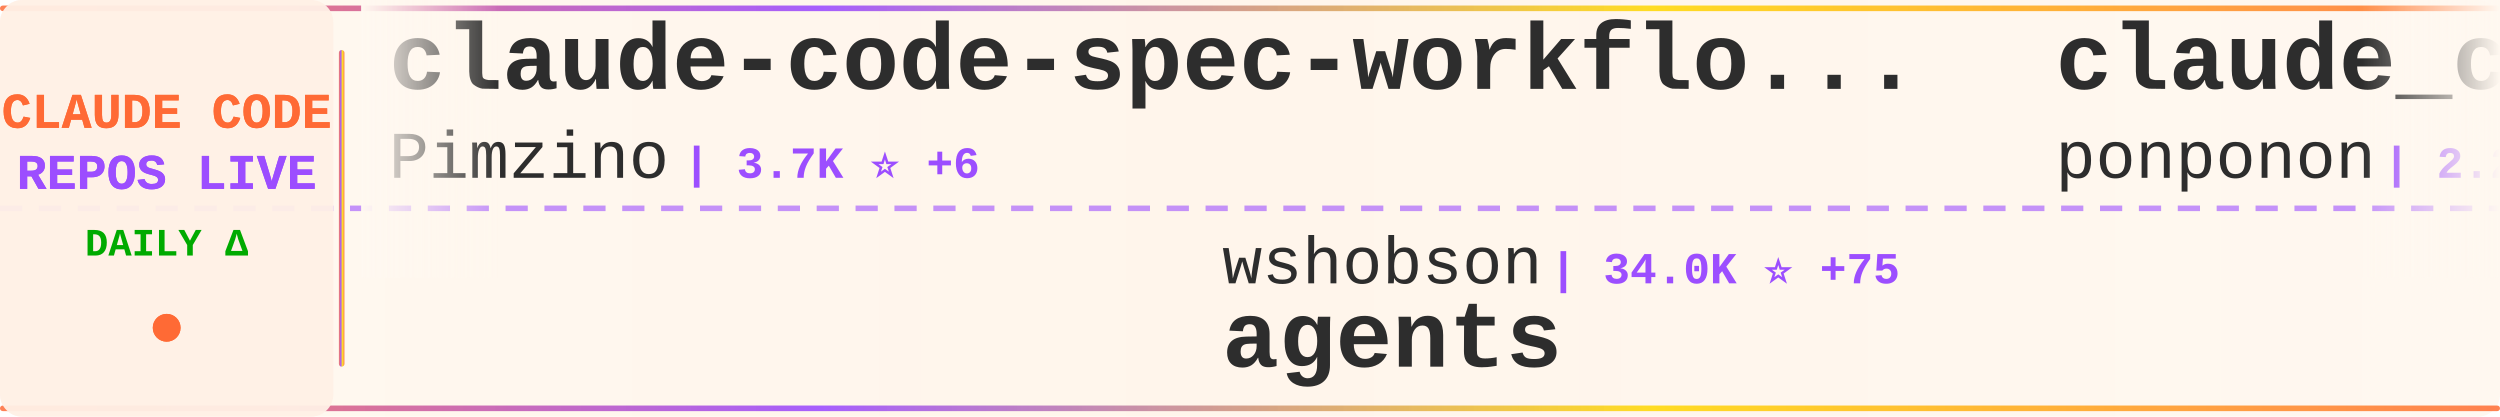
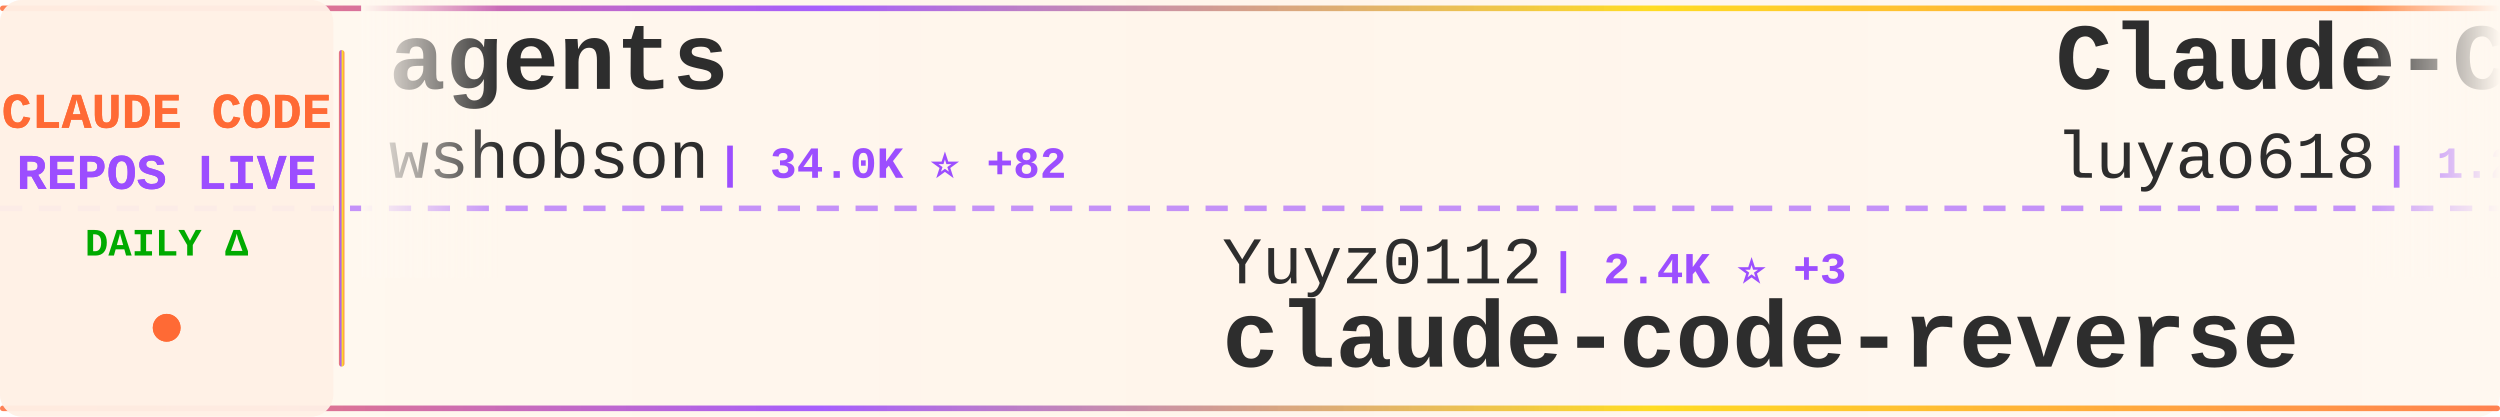
<svg xmlns="http://www.w3.org/2000/svg" width="900" height="150">
  <defs>
    <linearGradient id="tickerBg" x1="0%" y1="0%" x2="100%" y2="0%">
      <stop offset="0%" style="stop-color:#fff8f0;stop-opacity:0.98" />
      <stop offset="50%" style="stop-color:#fff5eb;stop-opacity:1" />
      <stop offset="100%" style="stop-color:#fff8f0;stop-opacity:0.98" />
    </linearGradient>
    <linearGradient id="borderGrad" x1="0%" y1="0%" x2="100%" y2="0%">
      <stop offset="0%" style="stop-color:#FF6B35;stop-opacity:0.85">
        <animate attributeName="stop-opacity" values="0.85;1;0.85" dur="2s" repeatCount="indefinite" />
      </stop>
      <stop offset="33%" style="stop-color:#9C4EFF;stop-opacity:0.9">
        <animate attributeName="stop-opacity" values="0.9;1;0.9" dur="2.2s" repeatCount="indefinite" />
      </stop>
      <stop offset="66%" style="stop-color:#FFD700;stop-opacity:0.85">
        <animate attributeName="stop-opacity" values="0.85;1;0.85" dur="1.8s" repeatCount="indefinite" />
      </stop>
      <stop offset="100%" style="stop-color:#FF6B35;stop-opacity:0.85">
        <animate attributeName="stop-opacity" values="0.85;1;0.85" dur="2s" repeatCount="indefinite" />
      </stop>
    </linearGradient>
    <filter id="textGlow">
      <feGaussianBlur stdDeviation="0.15" result="coloredBlur" />
      <feMerge>
        <feMergeNode in="coloredBlur" />
        <feMergeNode in="SourceGraphic" />
      </feMerge>
    </filter>
    <filter id="metricGlow">
      <feGaussianBlur stdDeviation="0.2" result="coloredBlur" />
      <feMerge>
        <feMergeNode in="coloredBlur" />
        <feMergeNode in="SourceGraphic" />
      </feMerge>
    </filter>
    <linearGradient id="leftFade" x1="0%" y1="0%" x2="100%" y2="0%">
      <stop offset="0%" style="stop-color:#fff8f0;stop-opacity:1" />
      <stop offset="100%" style="stop-color:#fff8f0;stop-opacity:0" />
    </linearGradient>
    <linearGradient id="rightFade" x1="0%" y1="0%" x2="100%" y2="0%">
      <stop offset="0%" style="stop-color:#fff8f0;stop-opacity:0" />
      <stop offset="100%" style="stop-color:#fff8f0;stop-opacity:1" />
    </linearGradient>
  </defs>
  <rect width="900" height="150" fill="url(#tickerBg)" rx="8" />
  <rect x="0" y="2" width="900" height="2" fill="url(#borderGrad)" rx="1" />
  <rect x="0" y="146" width="900" height="2" fill="url(#borderGrad)" rx="1" />
  <line x1="0" y1="75" x2="900" y2="75" stroke="#9C4EFF" stroke-width="2" stroke-dasharray="8 6" opacity="0.6" />
  <rect x="0" y="0" width="120" height="150" fill="#fff0e6" opacity="0.95" rx="8" />
  <text x="60" y="46" font-family="'Courier New', monospace" font-size="18" font-weight="bold" fill="#FF6B35" text-anchor="middle" filter="url(#textGlow)">
    CLAUDE CODE
  </text>
  <text x="60" y="68" font-family="'Courier New', monospace" font-size="18" font-weight="bold" fill="#9C4EFF" text-anchor="middle" filter="url(#textGlow)">
    REPOS LIVE
  </text>
  <text x="60" y="92" font-family="'Courier New', monospace" font-size="14" font-weight="bold" fill="#00aa00" text-anchor="middle">
    DAILY Δ
  </text>
  <circle cx="60" cy="118" r="5" fill="#FF6B35" filter="url(#metricGlow)">
    <animate attributeName="r" values="4;6;4" dur="1.5s" repeatCount="indefinite" />
    <animate attributeName="opacity" values="0.6;1;0.6" dur="1.5s" repeatCount="indefinite" />
  </circle>
  <rect x="122" y="18" width="2" height="114" fill="url(#borderGrad)" rx="1" />
  <clipPath id="tickerClip">
    <rect x="130" y="0" width="770" height="150" />
  </clipPath>
  <g clip-path="url(#tickerClip)">
    <g id="tickerItems">
      <animateTransform attributeName="transform" attributeType="XML" type="translate" from="0 0" to="-3000 0" dur="54s" repeatCount="indefinite" />
      <g transform="translate(0, 0)">
-         <text x="140" y="32" font-family="'Courier New', monospace" font-size="34" font-weight="bold" fill="#2d2d2d">claude-code-spec-workflo...</text>
-         <text x="140" y="64" font-family="'Courier New', monospace" font-size="24" font-weight="normal" fill="#2d2d2d" opacity="1.0">Pimzino</text>
-         <text x="246" y="64" font-family="'Courier New', monospace" font-size="16" font-weight="bold" fill="#9C4EFF"> | 3.7K ⭐ +6</text>
+         <text x="140" y="32" font-family="'Courier New', monospace" font-size="34" font-weight="bold" fill="#2d2d2d">agents</text>
+         <text x="140" y="64" font-family="'Courier New', monospace" font-size="24" font-weight="normal" fill="#2d2d2d" opacity="1.0">wshobson</text>
+         <text x="258" y="64" font-family="'Courier New', monospace" font-size="16" font-weight="bold" fill="#9C4EFF"> | 34.0K ⭐ +82</text>
      </g>
      <g transform="translate(300, 0)">
-         <text x="140" y="102" font-family="'Courier New', monospace" font-size="24" font-weight="normal" fill="#2d2d2d" opacity="1.0">wshobson</text>
-         <text x="258" y="102" font-family="'Courier New', monospace" font-size="16" font-weight="bold" fill="#9C4EFF"> | 34.0K ⭐ +75</text>
-         <text x="140" y="132" font-family="'Courier New', monospace" font-size="34" font-weight="bold" fill="#2d2d2d">agents</text>
+         <text x="140" y="102" font-family="'Courier New', monospace" font-size="24" font-weight="normal" fill="#2d2d2d" opacity="1.0">Yuyz0112</text>
+         <text x="258" y="102" font-family="'Courier New', monospace" font-size="16" font-weight="bold" fill="#9C4EFF"> | 2.4K ⭐ +3</text>
+         <text x="140" y="132" font-family="'Courier New', monospace" font-size="34" font-weight="bold" fill="#2d2d2d">claude-code-reverse</text>
      </g>
      <g transform="translate(600, 0)">
-         <text x="140" y="32" font-family="'Courier New', monospace" font-size="34" font-weight="bold" fill="#2d2d2d">claude_code_src</text>
-         <text x="140" y="64" font-family="'Courier New', monospace" font-size="24" font-weight="normal" fill="#2d2d2d" opacity="1.0">ponponon</text>
-         <text x="258" y="64" font-family="'Courier New', monospace" font-size="16" font-weight="bold" fill="#9C4EFF"> | 2.2K ⭐ +3</text>
+         <text x="140" y="32" font-family="'Courier New', monospace" font-size="34" font-weight="bold" fill="#2d2d2d">Claude-Code-Source-Study</text>
+         <text x="140" y="64" font-family="'Courier New', monospace" font-size="24" font-weight="normal" fill="#2d2d2d" opacity="1.0">luyao618</text>
+         <text x="258" y="64" font-family="'Courier New', monospace" font-size="16" font-weight="bold" fill="#9C4EFF"> | 1.2K ⭐ +6</text>
      </g>
      <g transform="translate(900, 0)">
-         <text x="140" y="102" font-family="'Courier New', monospace" font-size="24" font-weight="normal" fill="#2d2d2d" opacity="1.0">guanshan</text>
-         <text x="258" y="102" font-family="'Courier New', monospace" font-size="16" font-weight="bold" fill="#9C4EFF"> | 55 ⭐</text>
-         <text x="140" y="132" font-family="'Courier New', monospace" font-size="34" font-weight="bold" fill="#2d2d2d">ClaudeCode</text>
+         <text x="140" y="102" font-family="'Courier New', monospace" font-size="24" font-weight="normal" fill="#2d2d2d" opacity="1.0">ghuntley</text>
+         <text x="258" y="102" font-family="'Courier New', monospace" font-size="16" font-weight="bold" fill="#9C4EFF"> | 973 ⭐</text>
+         <text x="140" y="132" font-family="'Courier New', monospace" font-size="34" font-weight="bold" fill="#2d2d2d">claude-code-source-code-...</text>
      </g>
      <g transform="translate(1200, 0)">
-         <text x="140" y="32" font-family="'Courier New', monospace" font-size="34" font-weight="bold" fill="#2d2d2d">claude-code-settings</text>
-         <text x="140" y="64" font-family="'Courier New', monospace" font-size="24" font-weight="normal" fill="#2d2d2d" opacity="1.0">feiskyer</text>
-         <text x="258" y="64" font-family="'Courier New', monospace" font-size="16" font-weight="bold" fill="#9C4EFF"> | 1.5K ⭐ +3</text>
+         <text x="140" y="32" font-family="'Courier New', monospace" font-size="34" font-weight="bold" fill="#2d2d2d">claude-code-analysis</text>
+         <text x="140" y="64" font-family="'Courier New', monospace" font-size="24" font-weight="normal" fill="#2d2d2d" opacity="1.0">liuup</text>
+         <text x="222" y="64" font-family="'Courier New', monospace" font-size="16" font-weight="bold" fill="#9C4EFF"> | 1.9K ⭐ +52</text>
      </g>
      <g transform="translate(1500, 0)">
-         <text x="140" y="102" font-family="'Courier New', monospace" font-size="24" font-weight="normal" fill="#2d2d2d" opacity="1.0">KimYx0207</text>
-         <text x="270" y="102" font-family="'Courier New', monospace" font-size="16" font-weight="bold" fill="#9C4EFF"> | 3.4K ⭐ +21</text>
-         <text x="140" y="132" font-family="'Courier New', monospace" font-size="34" font-weight="bold" fill="#2d2d2d">Claude-Code-x-OpenClaw-G...</text>
+         <text x="140" y="102" font-family="'Courier New', monospace" font-size="24" font-weight="normal" fill="#2d2d2d" opacity="1.0">Windy3f3f3f3f</text>
+         <text x="318" y="102" font-family="'Courier New', monospace" font-size="16" font-weight="bold" fill="#9C4EFF"> | 977 ⭐ +15</text>
+         <text x="140" y="132" font-family="'Courier New', monospace" font-size="34" font-weight="bold" fill="#2d2d2d">claude-code-from-scratch</text>
      </g>
      <g transform="translate(1800, 0)">
-         <text x="140" y="32" font-family="'Courier New', monospace" font-size="34" font-weight="bold" fill="#2d2d2d">claude-code-rev</text>
-         <text x="140" y="64" font-family="'Courier New', monospace" font-size="24" font-weight="normal" fill="#2d2d2d" opacity="1.0">oboard</text>
-         <text x="234" y="64" font-family="'Courier New', monospace" font-size="16" font-weight="bold" fill="#9C4EFF"> | 3.0K ⭐ +10</text>
+         <text x="140" y="32" font-family="'Courier New', monospace" font-size="34" font-weight="bold" fill="#2d2d2d">claude-code-rust</text>
+         <text x="140" y="64" font-family="'Courier New', monospace" font-size="24" font-weight="normal" fill="#2d2d2d" opacity="1.0">lorryjovens-hub</text>
+         <text x="342" y="64" font-family="'Courier New', monospace" font-size="16" font-weight="bold" fill="#9C4EFF"> | 1.4K ⭐ +12</text>
      </g>
      <g transform="translate(2100, 0)">
-         <text x="140" y="102" font-family="'Courier New', monospace" font-size="24" font-weight="normal" fill="#2d2d2d" opacity="1.0">repowise-dev</text>
-         <text x="306" y="102" font-family="'Courier New', monospace" font-size="16" font-weight="bold" fill="#9C4EFF"> | 953 ⭐ +4</text>
-         <text x="140" y="132" font-family="'Courier New', monospace" font-size="34" font-weight="bold" fill="#2d2d2d">claude-code-prompts</text>
+         <text x="140" y="102" font-family="'Courier New', monospace" font-size="24" font-weight="normal" fill="#2d2d2d" opacity="1.0">Windy3f3f3f3f</text>
+         <text x="318" y="102" font-family="'Courier New', monospace" font-size="16" font-weight="bold" fill="#9C4EFF"> | 2.0K ⭐ +14</text>
+         <text x="140" y="132" font-family="'Courier New', monospace" font-size="34" font-weight="bold" fill="#2d2d2d">how-claude-code-works</text>
      </g>
      <g transform="translate(2400, 0)">
-         <text x="140" y="32" font-family="'Courier New', monospace" font-size="34" font-weight="bold" fill="#2d2d2d">claude-code-proxy</text>
-         <text x="140" y="64" font-family="'Courier New', monospace" font-size="24" font-weight="normal" fill="#2d2d2d" opacity="1.0">fuergaosi233</text>
-         <text x="306" y="64" font-family="'Courier New', monospace" font-size="16" font-weight="bold" fill="#9C4EFF"> | 2.5K ⭐ +11</text>
+         <text x="140" y="32" font-family="'Courier New', monospace" font-size="34" font-weight="bold" fill="#2d2d2d">happy</text>
+         <text x="140" y="64" font-family="'Courier New', monospace" font-size="24" font-weight="normal" fill="#2d2d2d" opacity="1.0">slopus</text>
+         <text x="234" y="64" font-family="'Courier New', monospace" font-size="16" font-weight="bold" fill="#9C4EFF"> | 18.9K ⭐ +81</text>
      </g>
      <g transform="translate(2700, 0)">
-         <text x="140" y="102" font-family="'Courier New', monospace" font-size="24" font-weight="normal" fill="#2d2d2d" opacity="1.0">Donchitos</text>
-         <text x="270" y="102" font-family="'Courier New', monospace" font-size="16" font-weight="bold" fill="#9C4EFF"> | 14.9K ⭐ +591</text>
-         <text x="140" y="132" font-family="'Courier New', monospace" font-size="34" font-weight="bold" fill="#2d2d2d">Claude-Code-Game-Studios</text>
+         <text x="140" y="102" font-family="'Courier New', monospace" font-size="24" font-weight="normal" fill="#2d2d2d" opacity="1.0">JrCx7scC</text>
+         <text x="258" y="102" font-family="'Courier New', monospace" font-size="16" font-weight="bold" fill="#9C4EFF"> | 355 ⭐ +1</text>
+         <text x="140" y="132" font-family="'Courier New', monospace" font-size="34" font-weight="bold" fill="#2d2d2d">claude-code-source</text>
      </g>
      <g transform="translate(3000, 0)">
-         <text x="140" y="32" font-family="'Courier New', monospace" font-size="34" font-weight="bold" fill="#2d2d2d">claude-code-spec-workflo...</text>
-         <text x="140" y="64" font-family="'Courier New', monospace" font-size="24" font-weight="normal" fill="#2d2d2d" opacity="1.0">Pimzino</text>
-         <text x="246" y="64" font-family="'Courier New', monospace" font-size="16" font-weight="bold" fill="#9C4EFF"> | 3.7K ⭐ +6</text>
+         <text x="140" y="32" font-family="'Courier New', monospace" font-size="34" font-weight="bold" fill="#2d2d2d">agents</text>
+         <text x="140" y="64" font-family="'Courier New', monospace" font-size="24" font-weight="normal" fill="#2d2d2d" opacity="1.0">wshobson</text>
+         <text x="258" y="64" font-family="'Courier New', monospace" font-size="16" font-weight="bold" fill="#9C4EFF"> | 34.0K ⭐ +82</text>
      </g>
      <g transform="translate(3300, 0)">
-         <text x="140" y="102" font-family="'Courier New', monospace" font-size="24" font-weight="normal" fill="#2d2d2d" opacity="1.0">wshobson</text>
-         <text x="258" y="102" font-family="'Courier New', monospace" font-size="16" font-weight="bold" fill="#9C4EFF"> | 34.0K ⭐ +75</text>
-         <text x="140" y="132" font-family="'Courier New', monospace" font-size="34" font-weight="bold" fill="#2d2d2d">agents</text>
+         <text x="140" y="102" font-family="'Courier New', monospace" font-size="24" font-weight="normal" fill="#2d2d2d" opacity="1.0">Yuyz0112</text>
+         <text x="258" y="102" font-family="'Courier New', monospace" font-size="16" font-weight="bold" fill="#9C4EFF"> | 2.4K ⭐ +3</text>
+         <text x="140" y="132" font-family="'Courier New', monospace" font-size="34" font-weight="bold" fill="#2d2d2d">claude-code-reverse</text>
      </g>
      <g transform="translate(3600, 0)">
-         <text x="140" y="32" font-family="'Courier New', monospace" font-size="34" font-weight="bold" fill="#2d2d2d">claude_code_src</text>
-         <text x="140" y="64" font-family="'Courier New', monospace" font-size="24" font-weight="normal" fill="#2d2d2d" opacity="1.0">ponponon</text>
-         <text x="258" y="64" font-family="'Courier New', monospace" font-size="16" font-weight="bold" fill="#9C4EFF"> | 2.2K ⭐ +3</text>
+         <text x="140" y="32" font-family="'Courier New', monospace" font-size="34" font-weight="bold" fill="#2d2d2d">Claude-Code-Source-Study</text>
+         <text x="140" y="64" font-family="'Courier New', monospace" font-size="24" font-weight="normal" fill="#2d2d2d" opacity="1.0">luyao618</text>
+         <text x="258" y="64" font-family="'Courier New', monospace" font-size="16" font-weight="bold" fill="#9C4EFF"> | 1.2K ⭐ +6</text>
      </g>
      <g transform="translate(3900, 0)">
-         <text x="140" y="102" font-family="'Courier New', monospace" font-size="24" font-weight="normal" fill="#2d2d2d" opacity="1.0">guanshan</text>
-         <text x="258" y="102" font-family="'Courier New', monospace" font-size="16" font-weight="bold" fill="#9C4EFF"> | 55 ⭐</text>
-         <text x="140" y="132" font-family="'Courier New', monospace" font-size="34" font-weight="bold" fill="#2d2d2d">ClaudeCode</text>
+         <text x="140" y="102" font-family="'Courier New', monospace" font-size="24" font-weight="normal" fill="#2d2d2d" opacity="1.0">ghuntley</text>
+         <text x="258" y="102" font-family="'Courier New', monospace" font-size="16" font-weight="bold" fill="#9C4EFF"> | 973 ⭐</text>
+         <text x="140" y="132" font-family="'Courier New', monospace" font-size="34" font-weight="bold" fill="#2d2d2d">claude-code-source-code-...</text>
      </g>
    </g>
  </g>
  <rect x="130" y="0" width="50" height="100" fill="url(#leftFade)" />
  <rect x="850" y="0" width="50" height="100" fill="url(#rightFade)" />
</svg>
